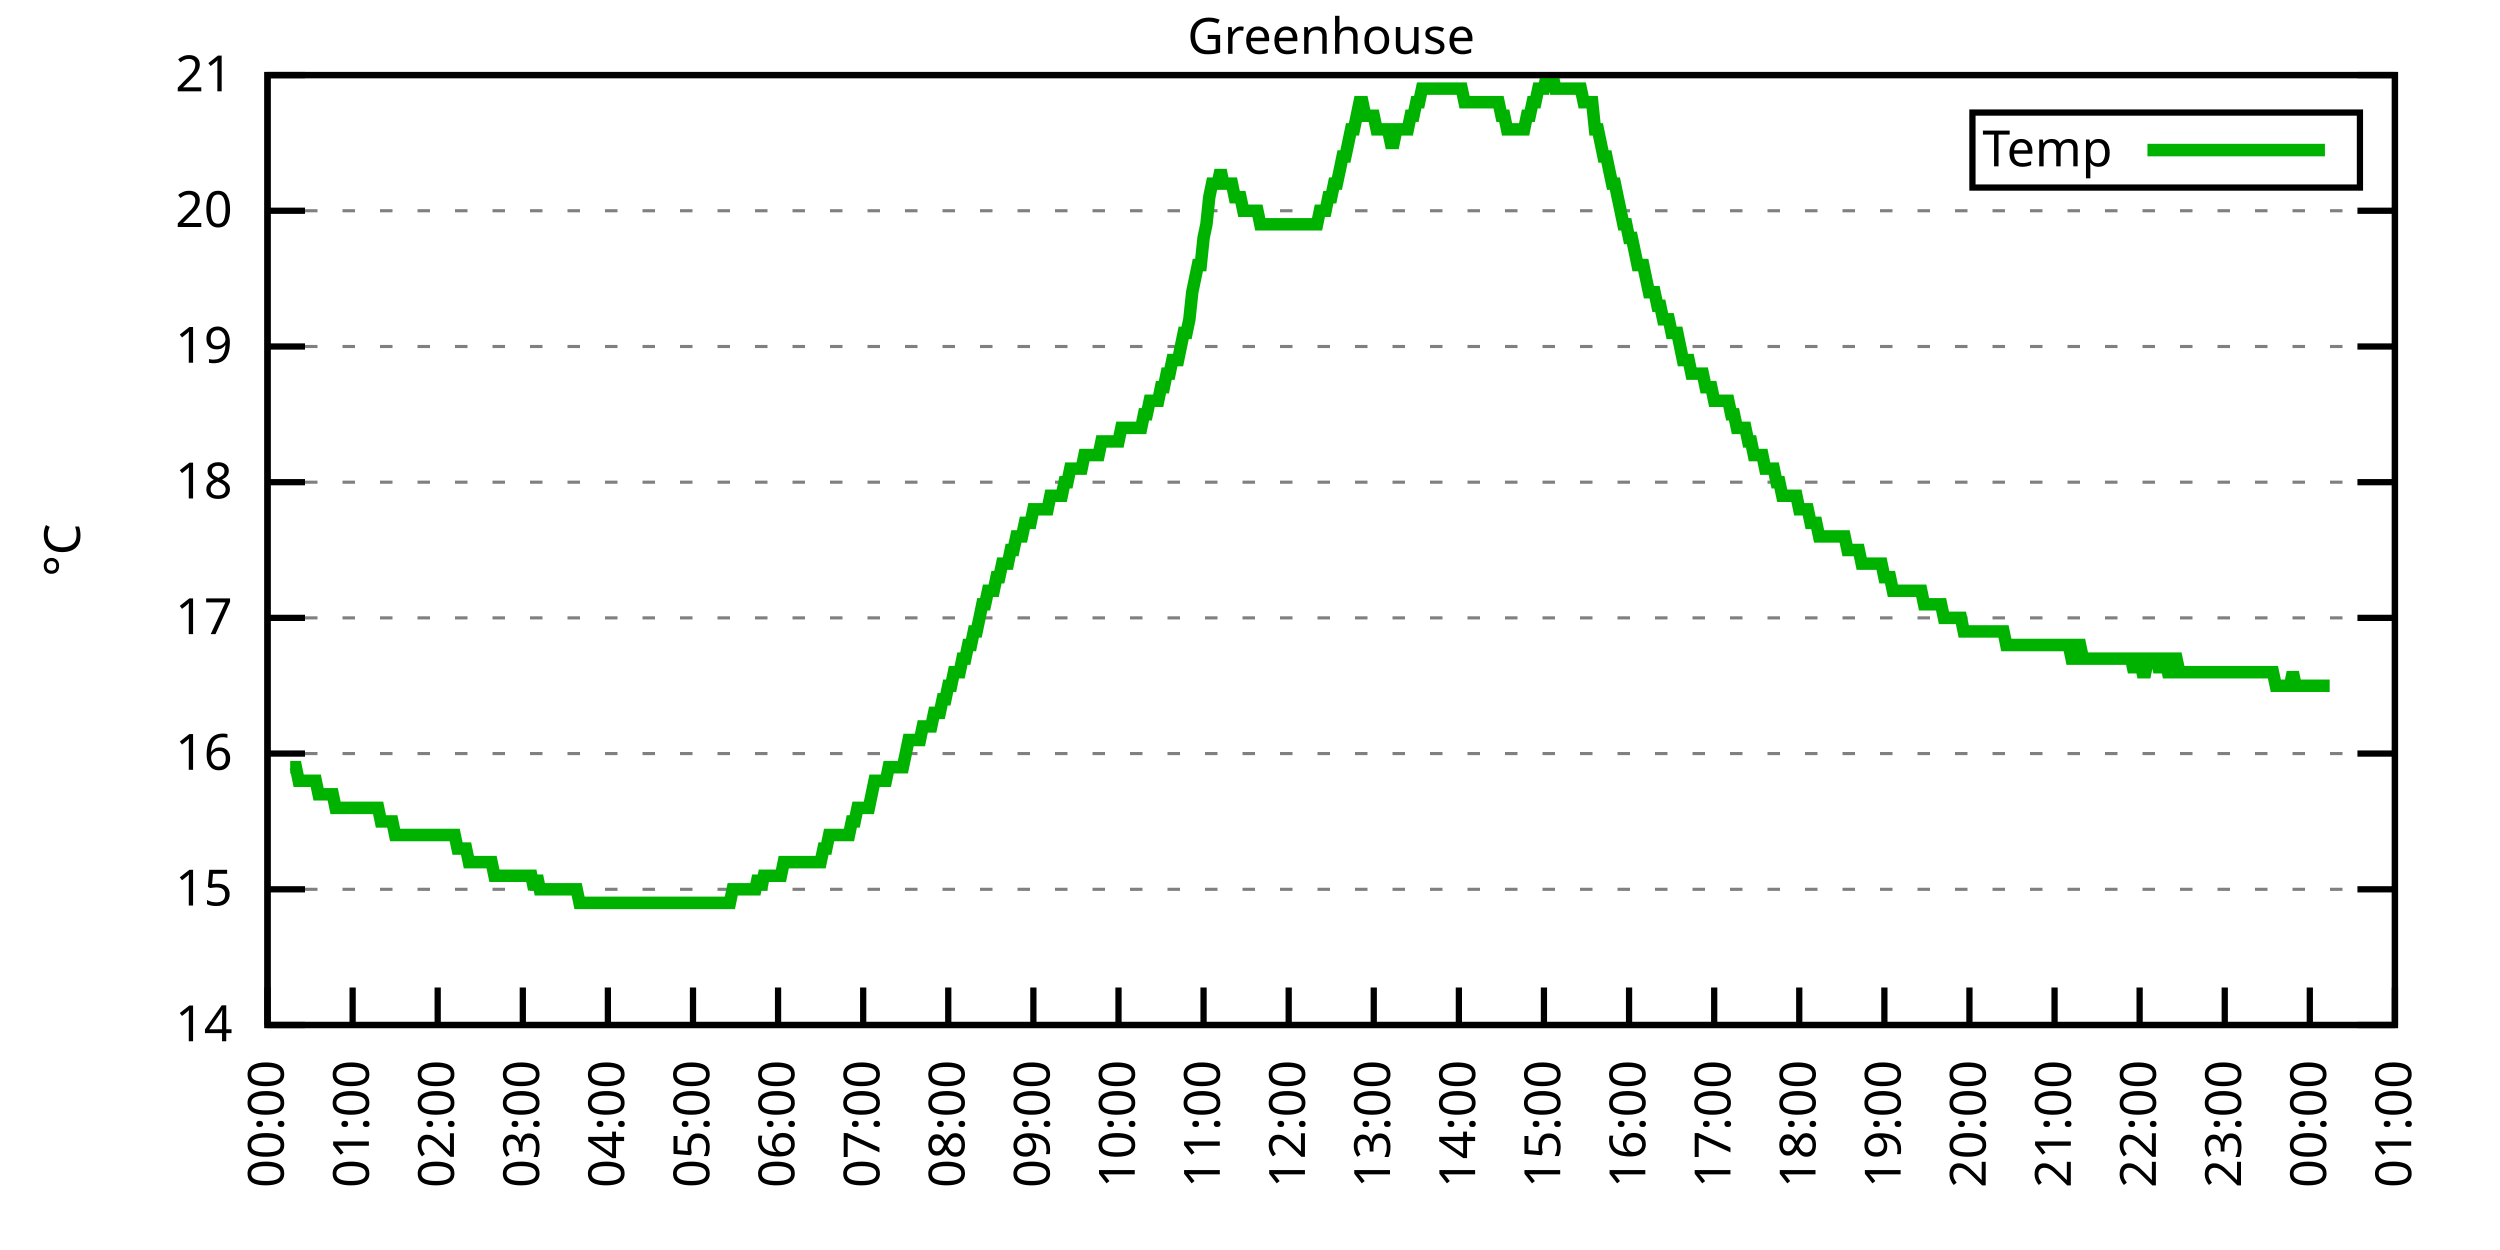
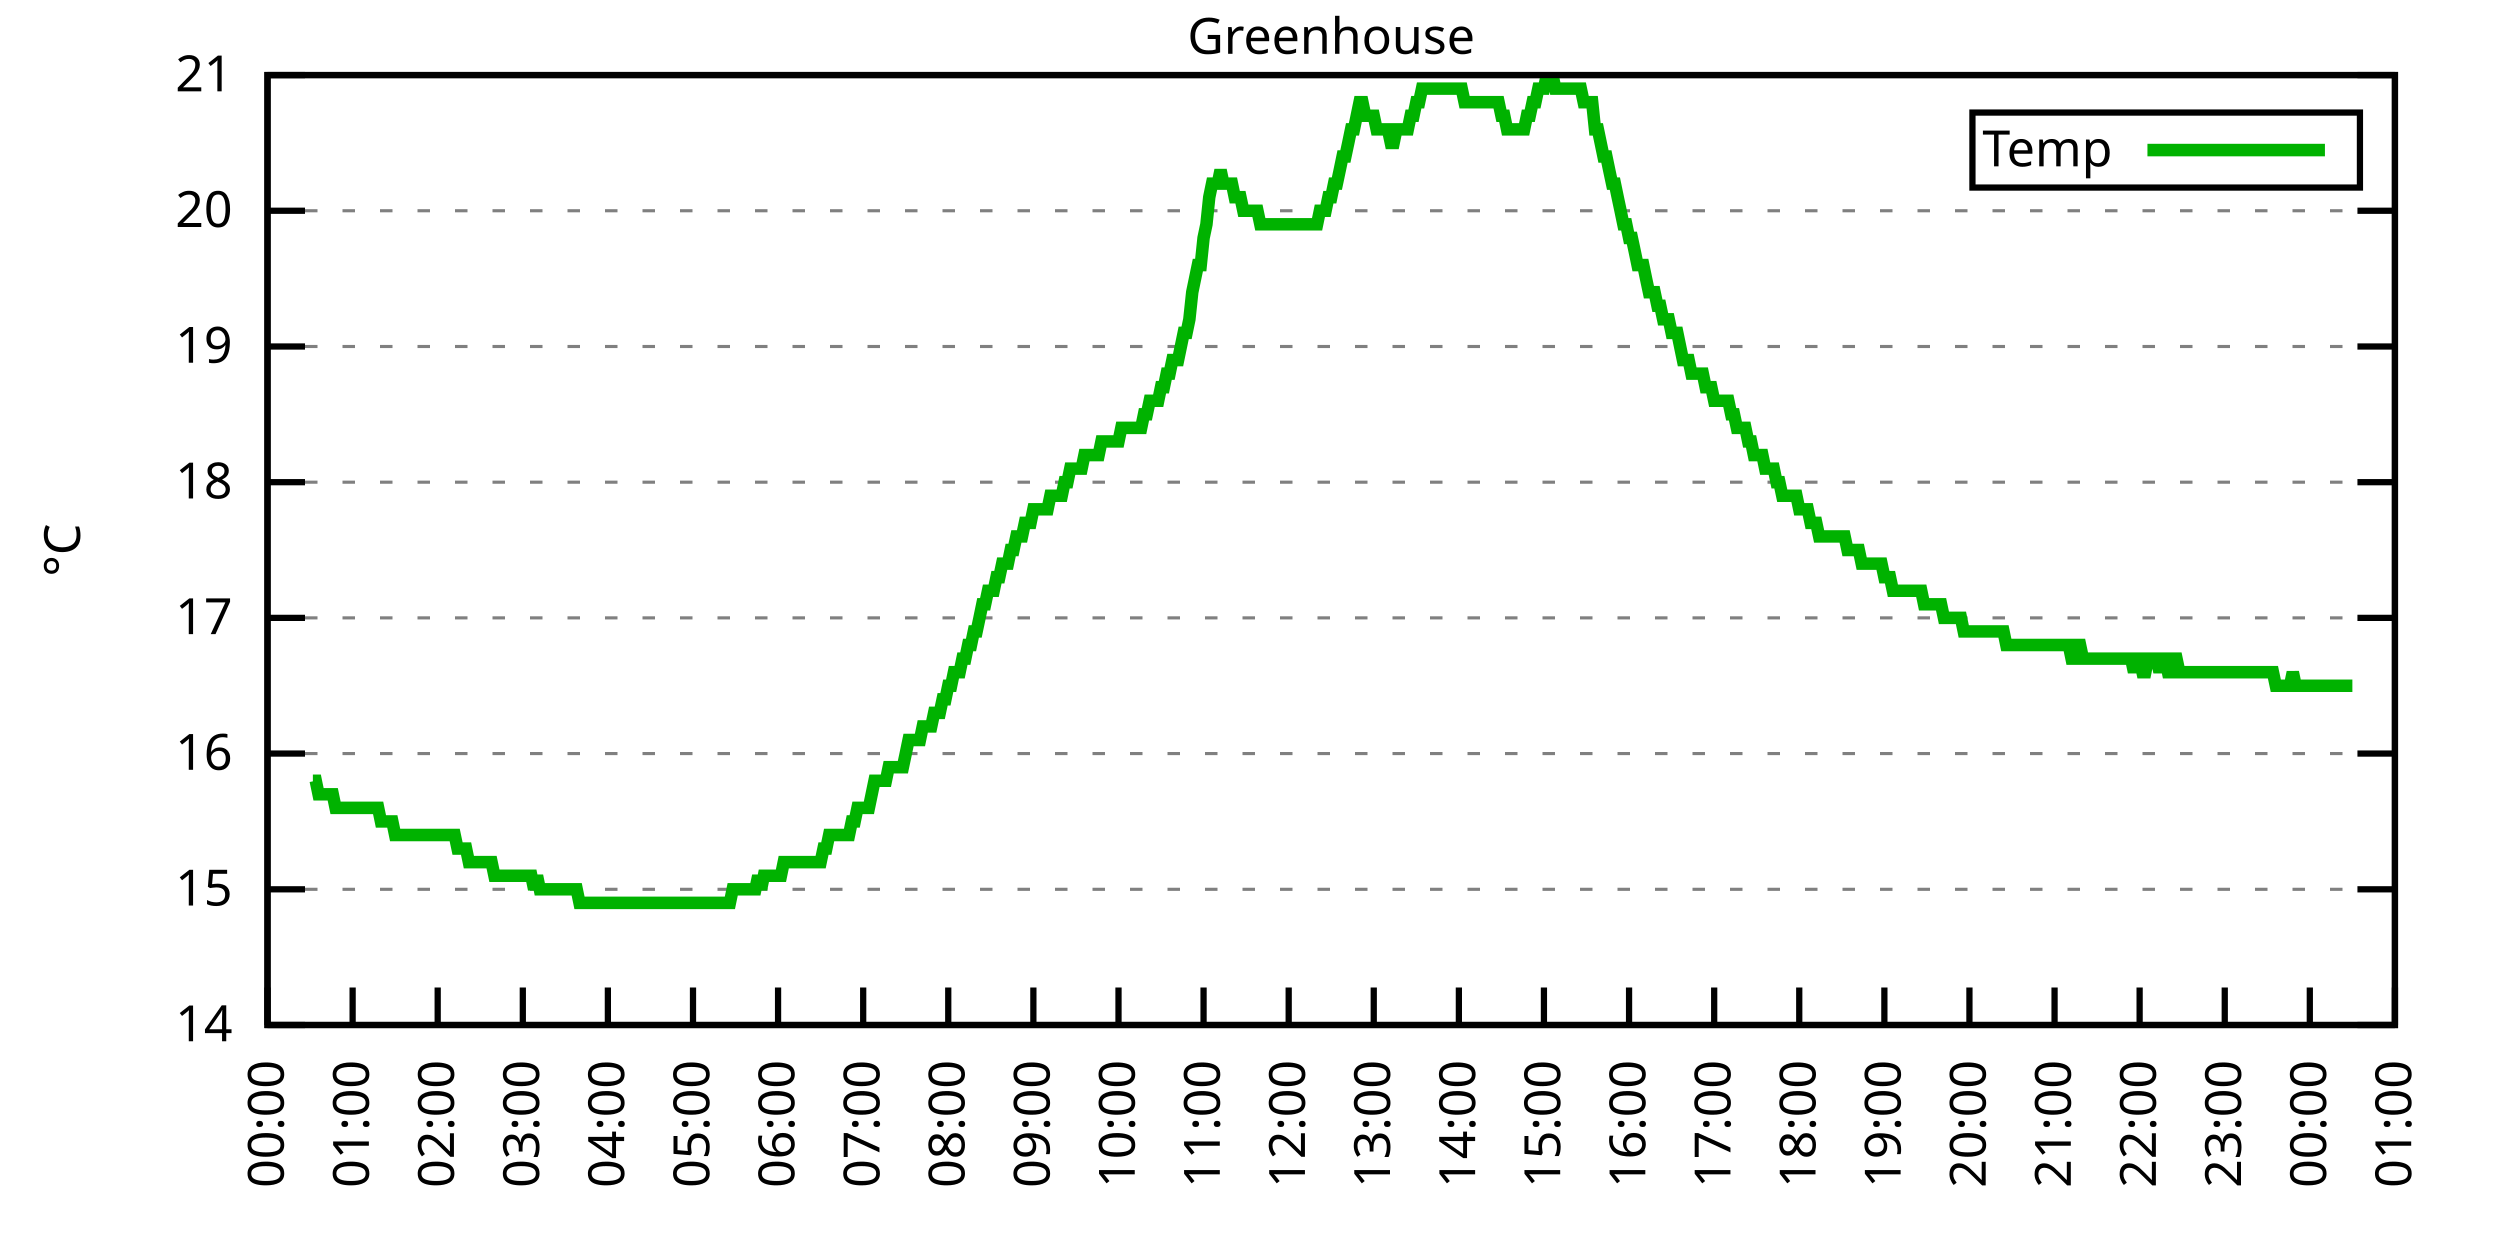
<svg xmlns="http://www.w3.org/2000/svg" xmlns:xlink="http://www.w3.org/1999/xlink" width="400" height="200" viewBox="0 0 400 200">
  <g id="gnuplot_canvas">
    <rect x="0" y="0" width="400" height="200" fill="none" />
    <defs>
      <circle id="gpDot" r="0.5" stroke-width="0.5" stroke="currentColor" />
      <path id="gpPt0" stroke-width="0.333" stroke="currentColor" d="M-1,0 h2 M0,-1 v2" />
      <path id="gpPt1" stroke-width="0.333" stroke="currentColor" d="M-1,-1 L1,1 M1,-1 L-1,1" />
      <path id="gpPt2" stroke-width="0.333" stroke="currentColor" d="M-1,0 L1,0 M0,-1 L0,1 M-1,-1 L1,1 M-1,1 L1,-1" />
      <rect id="gpPt3" stroke-width="0.333" stroke="currentColor" x="-1" y="-1" width="2" height="2" />
      <rect id="gpPt4" stroke-width="0.333" stroke="currentColor" fill="currentColor" x="-1" y="-1" width="2" height="2" />
      <circle id="gpPt5" stroke-width="0.333" stroke="currentColor" cx="0" cy="0" r="1" />
      <use xlink:href="#gpPt5" id="gpPt6" fill="currentColor" stroke="none" />
      <path id="gpPt7" stroke-width="0.333" stroke="currentColor" d="M0,-1.33 L-1.33,0.67 L1.33,0.67 z" />
      <use xlink:href="#gpPt7" id="gpPt8" fill="currentColor" stroke="none" />
      <use xlink:href="#gpPt7" id="gpPt9" stroke="currentColor" transform="rotate(180)" />
      <use xlink:href="#gpPt9" id="gpPt10" fill="currentColor" stroke="none" />
      <use xlink:href="#gpPt3" id="gpPt11" stroke="currentColor" transform="rotate(45)" />
      <use xlink:href="#gpPt11" id="gpPt12" fill="currentColor" stroke="none" />
      <path id="gpPt13" stroke-width="0.333" stroke="currentColor" d="M0,1.330 L1.265,0.411 L0.782,-1.067 L-0.782,-1.076 L-1.265,0.411 z" />
      <use xlink:href="#gpPt13" id="gpPt14" fill="currentColor" stroke="none" />
      <filter id="textbox" filterUnits="objectBoundingBox" x="0" y="0" height="1" width="1">
        <feFlood flood-color="white" flood-opacity="1" result="bgnd" />
        <feComposite in="SourceGraphic" in2="bgnd" operator="atop" />
      </filter>
      <filter id="greybox" filterUnits="objectBoundingBox" x="0" y="0" height="1" width="1">
        <feFlood flood-color="lightgrey" flood-opacity="1" result="grey" />
        <feComposite in="SourceGraphic" in2="grey" operator="atop" />
      </filter>
    </defs>
    <g fill="none" color="white" stroke="currentColor" stroke-width="1.00" stroke-linecap="butt" stroke-linejoin="miter">
</g>
    <g fill="none" color="black" stroke="currentColor" stroke-width="1.00" stroke-linecap="butt" stroke-linejoin="miter">
      <g stroke="none" shape-rendering="crispEdges">
        <polygon fill="rgb(255, 255, 255)" points="42.80,164.00 383.18,164.00 383.18,12.02 42.80,12.02 " />
      </g>
    </g>
    <g fill="none" color="black" stroke="currentColor" stroke-width="1.00" stroke-linecap="butt" stroke-linejoin="miter">
</g>
    <g fill="none" color="black" stroke="black" stroke-width="0.50" stroke-linecap="butt" stroke-linejoin="miter">
</g>
    <g fill="none" color="gray" stroke="currentColor" stroke-width="0.50" stroke-linecap="butt" stroke-linejoin="miter">
      <path stroke="gray" stroke-dasharray="2,4" class="gridline" d="M42.80,164.00 L383.19,164.00  " />
    </g>
    <g fill="none" color="gray" stroke="gray" stroke-width="1.00" stroke-linecap="butt" stroke-linejoin="miter">
</g>
    <g fill="none" color="black" stroke="currentColor" stroke-width="1.00" stroke-linecap="butt" stroke-linejoin="miter">
      <path stroke="black" d="M42.80,164.00 L48.80,164.00 M383.19,164.00 L377.19,164.00  " />
      <g transform="translate(37.20,166.60)" stroke="none" fill="black" font-family="Sans" font-size="8.00" text-anchor="end">
        <text>
          <tspan font-family="Sans"> 14</tspan>
        </text>
      </g>
    </g>
    <g fill="none" color="black" stroke="currentColor" stroke-width="1.00" stroke-linecap="butt" stroke-linejoin="miter">
</g>
    <g fill="none" color="black" stroke="black" stroke-width="0.50" stroke-linecap="butt" stroke-linejoin="miter">
</g>
    <g fill="none" color="gray" stroke="currentColor" stroke-width="0.50" stroke-linecap="butt" stroke-linejoin="miter">
      <path stroke="gray" stroke-dasharray="2,4" class="gridline" d="M42.80,142.29 L383.19,142.29  " />
    </g>
    <g fill="none" color="gray" stroke="gray" stroke-width="1.00" stroke-linecap="butt" stroke-linejoin="miter">
</g>
    <g fill="none" color="black" stroke="currentColor" stroke-width="1.00" stroke-linecap="butt" stroke-linejoin="miter">
      <path stroke="black" d="M42.80,142.29 L48.80,142.29 M383.19,142.29 L377.19,142.29  " />
      <g transform="translate(37.20,144.89)" stroke="none" fill="black" font-family="Sans" font-size="8.00" text-anchor="end">
        <text>
          <tspan font-family="Sans"> 15</tspan>
        </text>
      </g>
    </g>
    <g fill="none" color="black" stroke="currentColor" stroke-width="1.00" stroke-linecap="butt" stroke-linejoin="miter">
</g>
    <g fill="none" color="black" stroke="black" stroke-width="0.50" stroke-linecap="butt" stroke-linejoin="miter">
</g>
    <g fill="none" color="gray" stroke="currentColor" stroke-width="0.50" stroke-linecap="butt" stroke-linejoin="miter">
      <path stroke="gray" stroke-dasharray="2,4" class="gridline" d="M42.80,120.57 L383.19,120.57  " />
    </g>
    <g fill="none" color="gray" stroke="gray" stroke-width="1.00" stroke-linecap="butt" stroke-linejoin="miter">
</g>
    <g fill="none" color="black" stroke="currentColor" stroke-width="1.00" stroke-linecap="butt" stroke-linejoin="miter">
      <path stroke="black" d="M42.80,120.57 L48.80,120.57 M383.19,120.57 L377.19,120.57  " />
      <g transform="translate(37.20,123.17)" stroke="none" fill="black" font-family="Sans" font-size="8.00" text-anchor="end">
        <text>
          <tspan font-family="Sans"> 16</tspan>
        </text>
      </g>
    </g>
    <g fill="none" color="black" stroke="currentColor" stroke-width="1.00" stroke-linecap="butt" stroke-linejoin="miter">
</g>
    <g fill="none" color="black" stroke="black" stroke-width="0.50" stroke-linecap="butt" stroke-linejoin="miter">
</g>
    <g fill="none" color="gray" stroke="currentColor" stroke-width="0.50" stroke-linecap="butt" stroke-linejoin="miter">
      <path stroke="gray" stroke-dasharray="2,4" class="gridline" d="M42.80,98.86 L383.19,98.86  " />
    </g>
    <g fill="none" color="gray" stroke="gray" stroke-width="1.00" stroke-linecap="butt" stroke-linejoin="miter">
</g>
    <g fill="none" color="black" stroke="currentColor" stroke-width="1.00" stroke-linecap="butt" stroke-linejoin="miter">
      <path stroke="black" d="M42.80,98.86 L48.80,98.86 M383.19,98.86 L377.19,98.86  " />
      <g transform="translate(37.20,101.46)" stroke="none" fill="black" font-family="Sans" font-size="8.00" text-anchor="end">
        <text>
          <tspan font-family="Sans"> 17</tspan>
        </text>
      </g>
    </g>
    <g fill="none" color="black" stroke="currentColor" stroke-width="1.00" stroke-linecap="butt" stroke-linejoin="miter">
</g>
    <g fill="none" color="black" stroke="black" stroke-width="0.50" stroke-linecap="butt" stroke-linejoin="miter">
</g>
    <g fill="none" color="gray" stroke="currentColor" stroke-width="0.50" stroke-linecap="butt" stroke-linejoin="miter">
      <path stroke="gray" stroke-dasharray="2,4" class="gridline" d="M42.80,77.15 L383.19,77.15  " />
    </g>
    <g fill="none" color="gray" stroke="gray" stroke-width="1.00" stroke-linecap="butt" stroke-linejoin="miter">
</g>
    <g fill="none" color="black" stroke="currentColor" stroke-width="1.00" stroke-linecap="butt" stroke-linejoin="miter">
      <path stroke="black" d="M42.80,77.15 L48.80,77.15 M383.19,77.15 L377.19,77.15  " />
      <g transform="translate(37.20,79.75)" stroke="none" fill="black" font-family="Sans" font-size="8.00" text-anchor="end">
        <text>
          <tspan font-family="Sans"> 18</tspan>
        </text>
      </g>
    </g>
    <g fill="none" color="black" stroke="currentColor" stroke-width="1.00" stroke-linecap="butt" stroke-linejoin="miter">
</g>
    <g fill="none" color="black" stroke="black" stroke-width="0.50" stroke-linecap="butt" stroke-linejoin="miter">
</g>
    <g fill="none" color="gray" stroke="currentColor" stroke-width="0.50" stroke-linecap="butt" stroke-linejoin="miter">
      <path stroke="gray" stroke-dasharray="2,4" class="gridline" d="M42.80,55.44 L383.19,55.44  " />
    </g>
    <g fill="none" color="gray" stroke="gray" stroke-width="1.00" stroke-linecap="butt" stroke-linejoin="miter">
</g>
    <g fill="none" color="black" stroke="currentColor" stroke-width="1.00" stroke-linecap="butt" stroke-linejoin="miter">
      <path stroke="black" d="M42.80,55.44 L48.80,55.44 M383.19,55.44 L377.19,55.44  " />
      <g transform="translate(37.20,58.04)" stroke="none" fill="black" font-family="Sans" font-size="8.00" text-anchor="end">
        <text>
          <tspan font-family="Sans"> 19</tspan>
        </text>
      </g>
    </g>
    <g fill="none" color="black" stroke="currentColor" stroke-width="1.00" stroke-linecap="butt" stroke-linejoin="miter">
</g>
    <g fill="none" color="black" stroke="black" stroke-width="0.50" stroke-linecap="butt" stroke-linejoin="miter">
</g>
    <g fill="none" color="gray" stroke="currentColor" stroke-width="0.50" stroke-linecap="butt" stroke-linejoin="miter">
      <path stroke="gray" stroke-dasharray="2,4" class="gridline" d="M42.80,33.72 L383.19,33.72  " />
    </g>
    <g fill="none" color="gray" stroke="gray" stroke-width="1.00" stroke-linecap="butt" stroke-linejoin="miter">
</g>
    <g fill="none" color="black" stroke="currentColor" stroke-width="1.00" stroke-linecap="butt" stroke-linejoin="miter">
      <path stroke="black" d="M42.80,33.72 L48.80,33.72 M383.19,33.72 L377.19,33.72  " />
      <g transform="translate(37.20,36.32)" stroke="none" fill="black" font-family="Sans" font-size="8.00" text-anchor="end">
        <text>
          <tspan font-family="Sans"> 20</tspan>
        </text>
      </g>
    </g>
    <g fill="none" color="black" stroke="currentColor" stroke-width="1.00" stroke-linecap="butt" stroke-linejoin="miter">
</g>
    <g fill="none" color="black" stroke="black" stroke-width="0.50" stroke-linecap="butt" stroke-linejoin="miter">
</g>
    <g fill="none" color="gray" stroke="currentColor" stroke-width="0.50" stroke-linecap="butt" stroke-linejoin="miter">
      <path stroke="gray" stroke-dasharray="2,4" class="gridline" d="M42.80,12.01 L383.19,12.01  " />
    </g>
    <g fill="none" color="gray" stroke="gray" stroke-width="1.00" stroke-linecap="butt" stroke-linejoin="miter">
</g>
    <g fill="none" color="black" stroke="currentColor" stroke-width="1.00" stroke-linecap="butt" stroke-linejoin="miter">
      <path stroke="black" d="M42.80,12.01 L48.80,12.01 M383.19,12.01 L377.19,12.01  " />
      <g transform="translate(37.20,14.61)" stroke="none" fill="black" font-family="Sans" font-size="8.00" text-anchor="end">
        <text>
          <tspan font-family="Sans"> 21</tspan>
        </text>
      </g>
    </g>
    <g fill="none" color="black" stroke="currentColor" stroke-width="1.00" stroke-linecap="butt" stroke-linejoin="miter">
      <path stroke="black" d="M42.80,164.00 L42.80,158.00  " />
      <g transform="translate(45.40,169.60) rotate(270.00)" stroke="none" fill="black" font-family="Sans" font-size="8.00" text-anchor="end">
        <text>
          <tspan font-family="Sans">00:00</tspan>
        </text>
      </g>
    </g>
    <g fill="none" color="black" stroke="currentColor" stroke-width="1.00" stroke-linecap="butt" stroke-linejoin="miter">
      <path stroke="black" d="M56.42,164.00 L56.42,158.00  " />
      <g transform="translate(59.02,169.60) rotate(270.00)" stroke="none" fill="black" font-family="Sans" font-size="8.00" text-anchor="end">
        <text>
          <tspan font-family="Sans">01:00</tspan>
        </text>
      </g>
    </g>
    <g fill="none" color="black" stroke="currentColor" stroke-width="1.00" stroke-linecap="butt" stroke-linejoin="miter">
      <path stroke="black" d="M70.03,164.00 L70.03,158.00  " />
      <g transform="translate(72.63,169.60) rotate(270.00)" stroke="none" fill="black" font-family="Sans" font-size="8.00" text-anchor="end">
        <text>
          <tspan font-family="Sans">02:00</tspan>
        </text>
      </g>
    </g>
    <g fill="none" color="black" stroke="currentColor" stroke-width="1.00" stroke-linecap="butt" stroke-linejoin="miter">
      <path stroke="black" d="M83.65,164.00 L83.65,158.00  " />
      <g transform="translate(86.25,169.60) rotate(270.00)" stroke="none" fill="black" font-family="Sans" font-size="8.00" text-anchor="end">
        <text>
          <tspan font-family="Sans">03:00</tspan>
        </text>
      </g>
    </g>
    <g fill="none" color="black" stroke="currentColor" stroke-width="1.00" stroke-linecap="butt" stroke-linejoin="miter">
      <path stroke="black" d="M97.26,164.00 L97.26,158.00  " />
      <g transform="translate(99.86,169.60) rotate(270.00)" stroke="none" fill="black" font-family="Sans" font-size="8.00" text-anchor="end">
        <text>
          <tspan font-family="Sans">04:00</tspan>
        </text>
      </g>
    </g>
    <g fill="none" color="black" stroke="currentColor" stroke-width="1.00" stroke-linecap="butt" stroke-linejoin="miter">
      <path stroke="black" d="M110.88,164.00 L110.88,158.00  " />
      <g transform="translate(113.48,169.60) rotate(270.00)" stroke="none" fill="black" font-family="Sans" font-size="8.00" text-anchor="end">
        <text>
          <tspan font-family="Sans">05:00</tspan>
        </text>
      </g>
    </g>
    <g fill="none" color="black" stroke="currentColor" stroke-width="1.00" stroke-linecap="butt" stroke-linejoin="miter">
      <path stroke="black" d="M124.49,164.00 L124.49,158.00  " />
      <g transform="translate(127.09,169.60) rotate(270.00)" stroke="none" fill="black" font-family="Sans" font-size="8.00" text-anchor="end">
        <text>
          <tspan font-family="Sans">06:00</tspan>
        </text>
      </g>
    </g>
    <g fill="none" color="black" stroke="currentColor" stroke-width="1.00" stroke-linecap="butt" stroke-linejoin="miter">
      <path stroke="black" d="M138.11,164.00 L138.11,158.00  " />
      <g transform="translate(140.71,169.60) rotate(270.00)" stroke="none" fill="black" font-family="Sans" font-size="8.00" text-anchor="end">
        <text>
          <tspan font-family="Sans">07:00</tspan>
        </text>
      </g>
    </g>
    <g fill="none" color="black" stroke="currentColor" stroke-width="1.00" stroke-linecap="butt" stroke-linejoin="miter">
      <path stroke="black" d="M151.72,164.00 L151.72,158.00  " />
      <g transform="translate(154.32,169.60) rotate(270.00)" stroke="none" fill="black" font-family="Sans" font-size="8.00" text-anchor="end">
        <text>
          <tspan font-family="Sans">08:00</tspan>
        </text>
      </g>
    </g>
    <g fill="none" color="black" stroke="currentColor" stroke-width="1.00" stroke-linecap="butt" stroke-linejoin="miter">
      <path stroke="black" d="M165.34,164.00 L165.34,158.00  " />
      <g transform="translate(167.94,169.60) rotate(270.00)" stroke="none" fill="black" font-family="Sans" font-size="8.00" text-anchor="end">
        <text>
          <tspan font-family="Sans">09:00</tspan>
        </text>
      </g>
    </g>
    <g fill="none" color="black" stroke="currentColor" stroke-width="1.00" stroke-linecap="butt" stroke-linejoin="miter">
      <path stroke="black" d="M178.96,164.00 L178.96,158.00  " />
      <g transform="translate(181.56,169.60) rotate(270.00)" stroke="none" fill="black" font-family="Sans" font-size="8.00" text-anchor="end">
        <text>
          <tspan font-family="Sans">10:00</tspan>
        </text>
      </g>
    </g>
    <g fill="none" color="black" stroke="currentColor" stroke-width="1.00" stroke-linecap="butt" stroke-linejoin="miter">
      <path stroke="black" d="M192.57,164.00 L192.57,158.00  " />
      <g transform="translate(195.17,169.60) rotate(270.00)" stroke="none" fill="black" font-family="Sans" font-size="8.00" text-anchor="end">
        <text>
          <tspan font-family="Sans">11:00</tspan>
        </text>
      </g>
    </g>
    <g fill="none" color="black" stroke="currentColor" stroke-width="1.00" stroke-linecap="butt" stroke-linejoin="miter">
      <path stroke="black" d="M206.19,164.00 L206.19,158.00  " />
      <g transform="translate(208.79,169.60) rotate(270.00)" stroke="none" fill="black" font-family="Sans" font-size="8.00" text-anchor="end">
        <text>
          <tspan font-family="Sans">12:00</tspan>
        </text>
      </g>
    </g>
    <g fill="none" color="black" stroke="currentColor" stroke-width="1.00" stroke-linecap="butt" stroke-linejoin="miter">
      <path stroke="black" d="M219.80,164.00 L219.80,158.00  " />
      <g transform="translate(222.40,169.60) rotate(270.00)" stroke="none" fill="black" font-family="Sans" font-size="8.00" text-anchor="end">
        <text>
          <tspan font-family="Sans">13:00</tspan>
        </text>
      </g>
    </g>
    <g fill="none" color="black" stroke="currentColor" stroke-width="1.00" stroke-linecap="butt" stroke-linejoin="miter">
      <path stroke="black" d="M233.42,164.00 L233.42,158.00  " />
      <g transform="translate(236.02,169.60) rotate(270.00)" stroke="none" fill="black" font-family="Sans" font-size="8.00" text-anchor="end">
        <text>
          <tspan font-family="Sans">14:00</tspan>
        </text>
      </g>
    </g>
    <g fill="none" color="black" stroke="currentColor" stroke-width="1.00" stroke-linecap="butt" stroke-linejoin="miter">
      <path stroke="black" d="M247.03,164.00 L247.03,158.00  " />
      <g transform="translate(249.63,169.60) rotate(270.00)" stroke="none" fill="black" font-family="Sans" font-size="8.00" text-anchor="end">
        <text>
          <tspan font-family="Sans">15:00</tspan>
        </text>
      </g>
    </g>
    <g fill="none" color="black" stroke="currentColor" stroke-width="1.00" stroke-linecap="butt" stroke-linejoin="miter">
      <path stroke="black" d="M260.65,164.00 L260.65,158.00  " />
      <g transform="translate(263.25,169.60) rotate(270.00)" stroke="none" fill="black" font-family="Sans" font-size="8.00" text-anchor="end">
        <text>
          <tspan font-family="Sans">16:00</tspan>
        </text>
      </g>
    </g>
    <g fill="none" color="black" stroke="currentColor" stroke-width="1.00" stroke-linecap="butt" stroke-linejoin="miter">
      <path stroke="black" d="M274.27,164.00 L274.27,158.00  " />
      <g transform="translate(276.87,169.60) rotate(270.00)" stroke="none" fill="black" font-family="Sans" font-size="8.00" text-anchor="end">
        <text>
          <tspan font-family="Sans">17:00</tspan>
        </text>
      </g>
    </g>
    <g fill="none" color="black" stroke="currentColor" stroke-width="1.00" stroke-linecap="butt" stroke-linejoin="miter">
      <path stroke="black" d="M287.88,164.00 L287.88,158.00  " />
      <g transform="translate(290.48,169.60) rotate(270.00)" stroke="none" fill="black" font-family="Sans" font-size="8.00" text-anchor="end">
        <text>
          <tspan font-family="Sans">18:00</tspan>
        </text>
      </g>
    </g>
    <g fill="none" color="black" stroke="currentColor" stroke-width="1.00" stroke-linecap="butt" stroke-linejoin="miter">
      <path stroke="black" d="M301.50,164.00 L301.50,158.00  " />
      <g transform="translate(304.10,169.60) rotate(270.00)" stroke="none" fill="black" font-family="Sans" font-size="8.00" text-anchor="end">
        <text>
          <tspan font-family="Sans">19:00</tspan>
        </text>
      </g>
    </g>
    <g fill="none" color="black" stroke="currentColor" stroke-width="1.00" stroke-linecap="butt" stroke-linejoin="miter">
      <path stroke="black" d="M315.11,164.00 L315.11,158.00  " />
      <g transform="translate(317.71,169.60) rotate(270.00)" stroke="none" fill="black" font-family="Sans" font-size="8.00" text-anchor="end">
        <text>
          <tspan font-family="Sans">20:00</tspan>
        </text>
      </g>
    </g>
    <g fill="none" color="black" stroke="currentColor" stroke-width="1.00" stroke-linecap="butt" stroke-linejoin="miter">
      <path stroke="black" d="M328.73,164.00 L328.73,158.00  " />
      <g transform="translate(331.33,169.60) rotate(270.00)" stroke="none" fill="black" font-family="Sans" font-size="8.00" text-anchor="end">
        <text>
          <tspan font-family="Sans">21:00</tspan>
        </text>
      </g>
    </g>
    <g fill="none" color="black" stroke="currentColor" stroke-width="1.00" stroke-linecap="butt" stroke-linejoin="miter">
      <path stroke="black" d="M342.34,164.00 L342.34,158.00  " />
      <g transform="translate(344.94,169.60) rotate(270.00)" stroke="none" fill="black" font-family="Sans" font-size="8.00" text-anchor="end">
        <text>
          <tspan font-family="Sans">22:00</tspan>
        </text>
      </g>
    </g>
    <g fill="none" color="black" stroke="currentColor" stroke-width="1.00" stroke-linecap="butt" stroke-linejoin="miter">
      <path stroke="black" d="M355.96,164.00 L355.96,158.00  " />
      <g transform="translate(358.56,169.60) rotate(270.00)" stroke="none" fill="black" font-family="Sans" font-size="8.00" text-anchor="end">
        <text>
          <tspan font-family="Sans">23:00</tspan>
        </text>
      </g>
    </g>
    <g fill="none" color="black" stroke="currentColor" stroke-width="1.00" stroke-linecap="butt" stroke-linejoin="miter">
      <path stroke="black" d="M369.57,164.00 L369.57,158.00  " />
      <g transform="translate(372.17,169.60) rotate(270.00)" stroke="none" fill="black" font-family="Sans" font-size="8.00" text-anchor="end">
        <text>
          <tspan font-family="Sans">00:00</tspan>
        </text>
      </g>
    </g>
    <g fill="none" color="black" stroke="currentColor" stroke-width="1.00" stroke-linecap="butt" stroke-linejoin="miter">
      <path stroke="black" d="M383.19,164.00 L383.19,158.00  " />
      <g transform="translate(385.79,169.60) rotate(270.00)" stroke="none" fill="black" font-family="Sans" font-size="8.00" text-anchor="end">
        <text>
          <tspan font-family="Sans">01:00</tspan>
        </text>
      </g>
    </g>
    <g fill="none" color="black" stroke="currentColor" stroke-width="1.00" stroke-linecap="butt" stroke-linejoin="miter">
</g>
    <g fill="none" color="black" stroke="currentColor" stroke-width="1.00" stroke-linecap="butt" stroke-linejoin="miter">
      <path stroke="black" d="M42.80,12.01 L42.80,164.00 L383.19,164.00 L383.19,12.01 L42.80,12.01 Z  " />
    </g>
    <g fill="none" color="black" stroke="currentColor" stroke-width="1.00" stroke-linecap="butt" stroke-linejoin="miter">
</g>
    <g fill="none" color="black" stroke="currentColor" stroke-width="1.00" stroke-linecap="butt" stroke-linejoin="miter">
      <path stroke="black" d="M315.59,30.01 L315.59,18.01 L377.59,18.01 L377.59,30.01 L315.59,30.01 Z  " />
    </g>
    <g id="Greenhouse_plot_1">
      <g fill="none" color="white" stroke="black" stroke-width="2.00" stroke-linecap="butt" stroke-linejoin="miter">
</g>
      <g fill="none" color="black" stroke="currentColor" stroke-width="2.00" stroke-linecap="butt" stroke-linejoin="miter">
        <g transform="translate(337.99,26.61)" stroke="none" fill="black" font-family="Sans" font-size="8.00" text-anchor="end">
          <text>
            <tspan font-family="Sans">Temp</tspan>
          </text>
        </g>
      </g>
      <g fill="none" color="black" stroke="currentColor" stroke-width="2.00" stroke-linecap="butt" stroke-linejoin="miter">
-         <path stroke="rgb(  0, 178,   0)" d="M343.59,24.01 L371.99,24.01 M46.43,122.75 L46.88,122.75 L47.34,122.75 L47.79,124.92 L48.25,124.92 L48.70,124.92   L49.15,124.92 L49.61,124.92 L50.06,124.92 L50.52,124.92 L50.97,127.09 L51.42,127.09 L51.88,127.09 L52.33,127.09   L52.78,127.09 L53.24,127.09 L53.69,129.26 L54.15,129.26 L54.60,129.26 L55.05,129.26 L55.51,129.26 L55.96,129.26   L56.42,129.26 L56.87,129.26 L57.32,129.26 L57.78,129.26 L58.23,129.26 L58.68,129.26 L59.14,129.26 L59.59,129.26   L60.05,129.26 L60.50,129.26 L60.95,131.43 L61.41,131.43 L61.86,131.43 L62.32,131.43 L62.77,131.43 L63.22,133.60   L63.68,133.60 L64.13,133.60 L64.58,133.60 L65.04,133.60 L65.49,133.60 L65.95,133.60 L66.40,133.60 L66.85,133.60   L67.31,133.60 L67.76,133.60 L68.22,133.60 L68.67,133.60 L69.12,133.60 L69.58,133.60 L70.03,133.60 L70.49,133.60   L70.94,133.60 L71.39,133.60 L71.85,133.60 L72.30,133.60 L72.75,133.60 L73.21,135.77 L73.66,135.77 L74.12,135.77   L74.57,135.77 L75.02,137.94 L75.48,137.94 L75.93,137.94 L76.39,137.94 L76.84,137.94 L77.29,137.94 L77.75,137.94   L78.20,137.94 L78.65,137.94 L79.11,140.12 L79.56,140.12 L80.02,140.12 L80.47,140.12 L80.92,140.12 L81.38,140.12   L81.83,140.12 L82.29,140.12 L82.74,140.12 L83.19,140.12 L83.65,140.12 L84.10,140.12 L84.55,140.12 L85.01,140.12   L85.46,142.29 L85.92,140.12 L86.37,142.29 L86.82,142.29 L87.28,142.29 L87.73,142.29 L88.19,142.29 L88.64,142.29   L89.09,142.29 L89.55,142.29 L90.00,142.29 L90.45,142.29 L90.91,142.29 L91.36,142.29 L91.82,142.29 L92.27,142.29   L92.72,144.46 L93.18,144.46 L93.63,144.46 L94.09,144.46 L94.54,144.46 L94.99,144.46 L95.45,144.46 L95.90,144.46   L96.35,144.46 L96.81,144.46 L97.26,144.46 L97.72,144.46 L98.17,144.46 L98.62,144.46 L99.08,144.46 L99.53,144.46   L99.99,144.46 L100.44,144.46 L100.89,144.46 L101.35,144.46 L101.80,144.46 L102.25,144.46 L102.71,144.46 L103.16,144.46   L103.62,144.46 L104.07,144.46 L104.52,144.46 L104.98,144.46 L105.43,144.46 L105.89,144.46 L106.34,144.46 L106.79,144.46   L107.25,144.46 L107.70,144.46 L108.15,144.46 L108.61,144.46 L109.06,144.46 L109.52,144.46 L109.97,144.46 L110.42,144.46   L110.88,144.46 L111.33,144.46 L111.79,144.46 L112.24,144.46 L112.69,144.46 L113.15,144.46 L113.60,144.46 L114.05,144.46   L114.51,144.46 L114.96,144.46 L115.42,144.46 L115.87,144.46 L116.32,144.46 L116.78,144.46 L117.23,142.29 L117.69,142.29   L118.14,142.29 L118.59,142.29 L119.05,142.29 L119.50,142.29 L119.96,142.29 L120.41,142.29 L120.86,142.29 L121.32,140.12   L121.77,142.29 L122.22,140.12 L122.68,140.12 L123.13,140.12 L123.59,140.12 L124.04,140.12 L124.49,140.12 L124.95,140.12   L125.40,137.94 L125.86,137.94 L126.31,137.94 L126.76,137.94 L127.22,137.94 L127.67,137.94 L128.12,137.94 L128.58,137.94   L129.03,137.94 L129.49,137.94 L129.94,137.94 L130.39,137.94 L130.85,137.94 L131.30,137.94 L131.76,135.77 L132.21,135.77   L132.66,133.60 L133.12,133.60 L133.57,133.60 L134.02,133.60 L134.48,133.60 L134.93,133.60 L135.39,133.60 L135.84,133.60   L136.29,131.43 L136.75,131.43 L137.20,129.26 L137.66,129.26 L138.11,129.26 L138.56,129.26 L139.02,129.26 L139.47,127.09   L139.92,124.92 L140.38,124.92 L140.83,124.92 L141.29,124.92 L141.74,124.92 L142.19,122.75 L142.65,122.75 L143.10,122.75   L143.56,122.75 L144.01,122.75 L144.46,122.75 L144.92,120.57 L145.37,118.40 L145.82,118.40 L146.28,118.40 L146.73,118.40   L147.19,118.40 L147.64,116.23 L148.09,116.23 L148.55,116.23 L149.00,116.23 L149.46,114.06 L149.91,114.06 L150.36,114.06   L150.82,111.89 L151.27,111.89 L151.72,109.72 L152.18,109.72 L152.63,107.55 L153.09,107.55 L153.54,107.55 L153.99,105.38   L154.45,105.38 L154.90,103.20 L155.36,103.20 L155.81,101.03 L156.26,101.03 L156.72,98.86 L157.17,96.69 L157.62,96.69   L158.08,94.52 L158.53,94.52 L158.99,94.52 L159.44,92.35 L159.89,92.35 L160.35,90.18 L160.80,90.18 L161.26,90.18   L161.71,88.00 L162.16,88.00 L162.62,85.83 L163.07,85.83 L163.52,85.83 L163.98,83.66 L164.43,83.66 L164.89,83.66   L165.34,81.49 L165.79,81.49 L166.25,81.49 L166.70,81.49 L167.16,81.49 L167.61,81.49 L168.06,79.32 L168.52,79.32   L168.97,79.32 L169.43,79.32 L169.88,79.32 L170.33,77.15 L170.79,77.15 L171.24,74.98 L171.69,74.98 L172.15,74.98   L172.60,74.98 L173.06,74.98 L173.51,72.81 L173.96,72.81 L174.42,72.81 L174.87,72.81 L175.33,72.81 L175.78,72.81   L176.23,70.63 L176.69,70.63 L177.14,70.63 L177.59,70.63 L178.05,70.63 L178.50,70.63 L178.96,70.63 L179.41,68.46   L179.86,68.46 L180.32,68.46 L180.77,68.46 L181.23,68.46 L181.68,68.46 L182.13,68.46 L182.59,68.46 L183.04,66.29   L183.49,66.29 L183.95,64.12 L184.40,64.12 L184.86,64.12 L185.31,64.12 L185.76,61.95 L186.22,61.95 L186.67,59.78   L187.13,59.78 L187.58,57.61 L188.03,57.61 L188.49,57.61 L188.94,55.44 L189.39,53.26 L189.85,53.26 L190.30,51.09   L190.76,46.75 L191.21,44.58 L191.66,42.41 L192.12,42.41 L192.57,38.07 L193.03,35.89 L193.48,31.55 L193.93,29.38   L194.39,29.38 L194.84,29.38 L195.29,27.21 L195.75,29.38 L196.20,29.38 L196.66,29.38 L197.11,29.38 L197.56,31.55   L198.02,31.55 L198.47,31.55 L198.93,33.72 L199.38,33.72 L199.83,33.72 L200.29,33.72 L200.74,33.72 L201.19,33.72   L201.65,35.89 L202.10,35.89 L202.56,35.89 L203.01,35.89 L203.46,35.89 L203.92,35.89 L204.37,35.89 L204.83,35.89   L205.28,35.89 L205.73,35.89 L206.19,35.89 L206.64,35.89 L207.09,35.89 L207.55,35.89 L208.00,35.89 L208.46,35.89   L208.91,35.89 L209.36,35.89 L209.82,35.89 L210.27,35.89 L210.73,35.89 L211.18,33.72 L211.63,33.72 L212.09,33.72   L212.54,31.55 L213.00,31.55 L213.45,29.38 L213.90,29.38 L214.36,27.21 L214.81,25.04 L215.26,25.04 L215.72,22.87   L216.17,20.70 L216.63,20.70 L217.08,18.52 L217.53,16.35 L217.99,16.35 L218.44,18.52 L218.90,18.52 L219.35,18.52   L219.80,18.52 L220.26,20.70 L220.71,20.70 L221.16,20.70 L221.62,20.70 L222.07,20.70 L222.53,22.87 L222.98,22.87   L223.43,20.70 L223.89,20.70 L224.34,20.70 L224.80,20.70 L225.25,20.70 L225.70,18.52 L226.16,18.52 L226.61,16.35   L227.06,16.35 L227.52,14.18 L227.97,14.18 L228.43,14.18 L228.88,14.18 L229.33,14.18 L229.79,14.18 L230.24,14.18   L230.70,14.18 L231.15,14.18 L231.60,14.18 L232.06,14.18 L232.51,14.18 L232.96,14.18 L233.42,14.18 L233.87,14.18   L234.33,16.35 L234.78,16.35 L235.23,16.35 L235.69,16.35 L236.14,16.35 L236.60,16.35 L237.05,16.35 L237.50,16.35   L237.96,16.35 L238.41,16.35 L238.86,16.35 L239.32,16.35 L239.77,16.35 L240.23,18.52 L240.68,18.52 L241.13,20.70   L241.59,20.70 L242.04,20.70 L242.50,20.70 L242.95,20.70 L243.40,20.70 L243.86,20.70 L244.31,18.52 L244.76,18.52   L245.22,16.35 L245.67,16.35 L246.13,14.18 L246.58,14.18 L247.03,14.18 L247.49,12.01 L247.94,14.18 L248.40,12.01   L248.85,14.18 L249.30,14.18 L249.76,14.18 L250.21,14.18 L250.66,14.18 L251.12,14.18 L251.57,14.18 L252.03,14.18   L252.48,14.18 L252.93,14.18 L253.39,16.35 L253.84,16.35 L254.30,16.35 L254.75,16.35 L255.20,20.70 L255.66,20.70   L256.11,22.87 L256.56,25.04 L257.02,25.04 L257.47,27.21 L257.93,29.38 L258.38,29.38 L258.83,31.55 L259.29,33.72   L259.74,35.89 L260.20,35.89 L260.65,38.07 L261.10,38.07 L261.56,40.24 L262.01,42.41 L262.47,42.41 L262.92,42.41   L263.37,44.58 L263.83,46.75 L264.28,46.75 L264.73,46.75 L265.19,48.92 L265.64,48.92 L266.10,51.09 L266.55,51.09   L267.00,51.09 L267.46,53.26 L267.91,53.26 L268.37,53.26 L268.82,55.44 L269.27,57.61 L269.73,57.61 L270.18,57.61   L270.63,59.78 L271.09,59.78 L271.54,59.78 L272.00,59.78 L272.45,59.78 L272.90,61.95 L273.36,61.95 L273.81,61.95   L274.27,64.12 L274.72,64.12 L275.17,64.12 L275.63,64.12 L276.08,64.12 L276.53,64.12 L276.99,66.29 L277.44,66.29   L277.90,68.46 L278.35,68.46 L278.80,68.46 L279.26,68.46 L279.71,70.63 L280.17,70.63 L280.62,72.81 L281.07,72.81   L281.53,72.81 L281.98,72.81 L282.43,74.98 L282.89,74.98 L283.34,74.98 L283.80,74.98 L284.25,77.15 L284.70,77.15   L285.16,79.32 L285.61,79.32 L286.07,79.32 L286.52,79.32 L286.97,79.32 L287.43,79.32 L287.88,81.49 L288.33,81.49   L288.79,81.49 L289.24,81.49 L289.70,83.66 L290.15,83.66 L290.60,83.66 L291.06,85.83 L291.51,85.83 L291.97,85.83   L292.42,85.83 L292.87,85.83 L293.33,85.83 L293.78,85.83 L294.23,85.83 L294.69,85.83 L295.14,85.83 L295.60,88.00   L296.05,88.00 L296.50,88.00 L296.96,88.00 L297.41,88.00 L297.87,90.18 L298.32,90.18 L298.77,90.18 L299.23,90.18   L299.68,90.18 L300.13,90.18 L300.59,90.18 L301.04,90.18 L301.50,92.35 L301.95,92.35 L302.40,92.35 L302.86,94.52   L303.31,94.52 L303.77,94.52 L304.22,94.52 L304.67,94.52 L305.13,94.52 L305.58,94.52 L306.03,94.52 L306.49,94.52   L306.94,94.52 L307.40,94.52 L307.85,96.69 L308.30,96.69 L308.76,96.69 L309.21,96.69 L309.67,96.69 L310.12,96.69   L310.57,96.69 L311.03,98.86 L311.48,98.86 L311.94,98.86 L312.39,98.86 L312.84,98.86 L313.30,98.86 L313.75,98.86   L314.20,101.03 L314.66,101.03 L315.11,101.03 L315.57,101.03 L316.02,101.03 L316.47,101.03 L316.93,101.03 L317.38,101.03   L317.84,101.03 L318.29,101.03 L318.74,101.03 L319.20,101.03 L319.65,101.03 L320.10,101.03 L320.56,101.03 L321.01,103.20   L321.47,103.20 L321.92,103.20 L322.37,103.20 L322.83,103.20 L323.28,103.20 L323.74,103.20 L324.19,103.20 L324.64,103.20   L325.10,103.20 L325.55,103.20 L326.00,103.20 L326.46,103.20 L326.91,103.20 L327.37,103.20 L327.82,103.20 L328.27,103.20   L328.73,103.20 L329.18,103.20 L329.64,103.20 L330.09,103.20 L330.54,103.20 L331.00,103.20 L331.45,105.38 L331.90,105.38   L332.36,103.20 L332.81,103.20 L333.27,105.38 L333.72,105.38 L334.17,105.38 L334.63,105.38 L335.08,105.38 L335.54,105.38   L335.99,105.38 L336.44,105.38 L336.90,105.38 L337.35,105.38 L337.80,105.38 L338.26,105.38 L338.71,105.38 L339.17,105.38   L339.62,105.38 L340.07,105.38 L340.53,105.38 L340.98,105.38 L341.44,107.55 L341.89,105.38 L342.34,105.38 L342.80,107.55   L343.25,107.55 L343.70,105.38 L344.16,105.38 L344.61,105.38 L345.07,105.38 L345.52,107.55 L345.97,105.38 L346.43,105.38   L346.88,107.55 L347.34,107.55 L347.79,105.38 L348.24,105.38 L348.70,107.55 L349.15,107.55 L349.60,107.55 L350.06,107.55   L350.51,107.55 L350.97,107.55 L351.42,107.55 L351.87,107.55 L352.33,107.55 L352.78,107.55 L353.24,107.55 L353.69,107.55   L354.14,107.55 L354.60,107.55 L355.05,107.55 L355.50,107.55 L355.96,107.55 L356.41,107.55 L356.87,107.55 L357.32,107.55   L357.77,107.55 L358.23,107.55 L358.68,107.55 L359.14,107.55 L359.59,107.55 L360.04,107.55 L360.50,107.55 L360.95,107.55   L361.41,107.55 L361.86,107.55 L362.31,107.55 L362.77,107.55 L363.22,107.55 L363.67,107.55 L364.13,109.72 L364.58,109.72   L365.04,109.72 L365.49,109.72 L365.94,109.72 L366.40,109.72 L366.85,107.55 L367.31,109.72 L367.76,109.72 L368.21,109.72   L368.67,109.72 L369.12,109.72 L369.57,109.72 L370.03,109.72 L370.48,109.72 L370.94,109.72 L371.39,109.72 L371.84,109.72   L372.30,109.72 L372.75,109.72  " />
+         <path stroke="rgb(  0, 178,   0)" d="M343.59,24.01 L371.99,24.01 M50.06,124.92 L50.52,124.92 L50.97,127.09 L51.42,127.09 L51.88,127.09 L52.33,127.09   L52.78,127.09 L53.24,127.09 L53.69,129.26 L54.15,129.26 L54.60,129.26 L55.05,129.26 L55.51,129.26 L55.96,129.26   L56.42,129.26 L56.87,129.26 L57.32,129.26 L57.78,129.26 L58.23,129.26 L58.68,129.26 L59.14,129.26 L59.59,129.26   L60.05,129.26 L60.50,129.26 L60.95,131.43 L61.41,131.43 L61.86,131.43 L62.32,131.43 L62.77,131.43 L63.22,133.60   L63.68,133.60 L64.13,133.60 L64.58,133.60 L65.04,133.60 L65.49,133.60 L65.95,133.60 L66.40,133.60 L66.85,133.60   L67.31,133.60 L67.76,133.60 L68.22,133.60 L68.67,133.60 L69.12,133.60 L69.58,133.60 L70.03,133.60 L70.49,133.60   L70.94,133.60 L71.39,133.60 L71.85,133.60 L72.30,133.60 L72.75,133.60 L73.21,135.77 L73.66,135.77 L74.12,135.77   L74.57,135.77 L75.02,137.94 L75.48,137.94 L75.93,137.94 L76.39,137.94 L76.84,137.94 L77.29,137.94 L77.75,137.94   L78.20,137.94 L78.65,137.94 L79.11,140.12 L79.56,140.12 L80.02,140.12 L80.47,140.12 L80.92,140.12 L81.38,140.12   L81.83,140.12 L82.29,140.12 L82.74,140.12 L83.19,140.12 L83.65,140.12 L84.10,140.12 L84.55,140.12 L85.01,140.12   L85.46,142.29 L85.92,140.12 L86.37,142.29 L86.82,142.29 L87.28,142.29 L87.73,142.29 L88.19,142.29 L88.64,142.29   L89.09,142.29 L89.55,142.29 L90.00,142.29 L90.45,142.29 L90.91,142.29 L91.36,142.29 L91.82,142.29 L92.27,142.29   L92.72,144.46 L93.18,144.46 L93.63,144.46 L94.09,144.46 L94.54,144.46 L94.99,144.46 L95.45,144.46 L95.90,144.46   L96.35,144.46 L96.81,144.46 L97.26,144.46 L97.72,144.46 L98.17,144.46 L98.62,144.46 L99.08,144.46 L99.53,144.46   L99.99,144.46 L100.44,144.46 L100.89,144.46 L101.35,144.46 L101.80,144.46 L102.25,144.46 L102.71,144.46 L103.16,144.46   L103.62,144.46 L104.07,144.46 L104.52,144.46 L104.98,144.46 L105.43,144.46 L105.89,144.46 L106.34,144.46 L106.79,144.46   L107.25,144.46 L107.70,144.46 L108.15,144.46 L108.61,144.46 L109.06,144.46 L109.52,144.46 L109.97,144.46 L110.42,144.46   L110.88,144.46 L111.33,144.46 L111.79,144.46 L112.24,144.46 L112.69,144.46 L113.15,144.46 L113.60,144.46 L114.05,144.46   L114.51,144.46 L114.96,144.46 L115.42,144.46 L115.87,144.46 L116.32,144.46 L116.78,144.46 L117.23,142.29 L117.69,142.29   L118.14,142.29 L118.59,142.29 L119.05,142.29 L119.50,142.29 L119.96,142.29 L120.41,142.29 L120.86,142.29 L121.32,140.12   L121.77,142.29 L122.22,140.12 L122.68,140.12 L123.13,140.12 L123.59,140.12 L124.04,140.12 L124.49,140.12 L124.95,140.12   L125.40,137.94 L125.86,137.94 L126.31,137.94 L126.76,137.94 L127.22,137.94 L127.67,137.94 L128.12,137.94 L128.58,137.94   L129.03,137.94 L129.49,137.94 L129.94,137.94 L130.39,137.94 L130.85,137.94 L131.30,137.94 L131.76,135.77 L132.21,135.77   L132.66,133.60 L133.12,133.60 L133.57,133.60 L134.02,133.60 L134.48,133.60 L134.93,133.60 L135.39,133.60 L135.84,133.60   L136.29,131.43 L136.75,131.43 L137.20,129.26 L137.66,129.26 L138.11,129.26 L138.56,129.26 L139.02,129.26 L139.47,127.09   L139.92,124.92 L140.38,124.92 L140.83,124.92 L141.29,124.92 L141.74,124.92 L142.19,122.75 L142.65,122.75 L143.10,122.75   L143.56,122.75 L144.01,122.75 L144.46,122.75 L144.92,120.57 L145.37,118.40 L145.82,118.40 L146.28,118.40 L146.73,118.40   L147.19,118.40 L147.64,116.23 L148.09,116.23 L148.55,116.23 L149.00,116.23 L149.46,114.06 L149.91,114.06 L150.36,114.06   L150.82,111.89 L151.27,111.89 L151.72,109.72 L152.18,109.72 L152.63,107.55 L153.09,107.55 L153.54,107.55 L153.99,105.38   L154.45,105.38 L154.90,103.20 L155.36,103.20 L155.81,101.03 L156.26,101.03 L156.72,98.86 L157.17,96.69 L157.62,96.69   L158.08,94.52 L158.53,94.52 L158.99,94.52 L159.44,92.35 L159.89,92.35 L160.35,90.18 L160.80,90.18 L161.26,90.18   L161.71,88.00 L162.16,88.00 L162.62,85.83 L163.07,85.83 L163.52,85.83 L163.98,83.66 L164.43,83.66 L164.89,83.66   L165.34,81.49 L165.79,81.49 L166.25,81.49 L166.70,81.49 L167.16,81.49 L167.61,81.49 L168.06,79.32 L168.52,79.32   L168.97,79.32 L169.43,79.32 L169.88,79.32 L170.33,77.15 L170.79,77.15 L171.24,74.98 L171.69,74.98 L172.15,74.98   L172.60,74.98 L173.06,74.98 L173.51,72.81 L173.96,72.81 L174.42,72.81 L174.87,72.81 L175.33,72.81 L175.78,72.81   L176.23,70.63 L176.69,70.63 L177.14,70.63 L177.59,70.63 L178.05,70.63 L178.50,70.63 L178.96,70.63 L179.41,68.46   L179.86,68.46 L180.32,68.46 L180.77,68.46 L181.23,68.46 L181.68,68.46 L182.13,68.46 L182.59,68.46 L183.04,66.29   L183.49,66.29 L183.95,64.12 L184.40,64.12 L184.86,64.12 L185.31,64.12 L185.76,61.95 L186.22,61.95 L186.67,59.78   L187.13,59.78 L187.58,57.61 L188.03,57.61 L188.49,57.61 L188.94,55.44 L189.39,53.26 L189.85,53.26 L190.30,51.09   L190.76,46.75 L191.21,44.58 L191.66,42.41 L192.12,42.41 L192.57,38.07 L193.03,35.89 L193.48,31.55 L193.93,29.38   L194.39,29.38 L194.84,29.38 L195.29,27.21 L195.75,29.38 L196.20,29.38 L196.66,29.38 L197.11,29.38 L197.56,31.55   L198.02,31.55 L198.47,31.55 L198.93,33.72 L199.38,33.72 L199.83,33.72 L200.29,33.72 L200.74,33.72 L201.19,33.72   L201.65,35.89 L202.10,35.89 L202.56,35.89 L203.01,35.89 L203.46,35.89 L203.92,35.89 L204.37,35.89 L204.83,35.89   L205.28,35.89 L205.73,35.89 L206.19,35.89 L206.64,35.89 L207.09,35.89 L207.55,35.89 L208.00,35.89 L208.46,35.89   L208.91,35.89 L209.36,35.89 L209.82,35.89 L210.27,35.89 L210.73,35.89 L211.18,33.72 L211.63,33.72 L212.09,33.72   L212.54,31.55 L213.00,31.55 L213.45,29.38 L213.90,29.38 L214.36,27.21 L214.81,25.04 L215.26,25.04 L215.72,22.87   L216.17,20.70 L216.63,20.70 L217.08,18.52 L217.53,16.35 L217.99,16.35 L218.44,18.52 L218.90,18.52 L219.35,18.52   L219.80,18.52 L220.26,20.70 L220.71,20.70 L221.16,20.70 L221.62,20.70 L222.07,20.70 L222.53,22.87 L222.98,22.87   L223.43,20.70 L223.89,20.70 L224.34,20.70 L224.80,20.70 L225.25,20.70 L225.70,18.52 L226.16,18.52 L226.61,16.35   L227.06,16.35 L227.52,14.18 L227.97,14.18 L228.43,14.18 L228.88,14.18 L229.33,14.18 L229.79,14.18 L230.24,14.18   L230.70,14.18 L231.15,14.18 L231.60,14.18 L232.06,14.18 L232.51,14.18 L232.96,14.18 L233.42,14.18 L233.87,14.18   L234.33,16.35 L234.78,16.35 L235.23,16.35 L235.69,16.35 L236.14,16.35 L236.60,16.35 L237.05,16.35 L237.50,16.35   L237.96,16.35 L238.41,16.35 L238.86,16.35 L239.32,16.35 L239.77,16.35 L240.23,18.52 L240.68,18.52 L241.13,20.70   L241.59,20.70 L242.04,20.70 L242.50,20.70 L242.95,20.70 L243.40,20.70 L243.86,20.70 L244.31,18.52 L244.76,18.52   L245.22,16.35 L245.67,16.35 L246.13,14.18 L246.58,14.18 L247.03,14.18 L247.49,12.01 L247.94,14.18 L248.40,12.01   L248.85,14.18 L249.30,14.18 L249.76,14.18 L250.21,14.18 L250.66,14.18 L251.12,14.18 L251.57,14.18 L252.03,14.18   L252.48,14.18 L252.93,14.18 L253.39,16.35 L253.84,16.35 L254.30,16.35 L254.75,16.35 L255.20,20.70 L255.66,20.70   L256.11,22.87 L256.56,25.04 L257.02,25.04 L257.47,27.21 L257.93,29.38 L258.38,29.38 L258.83,31.55 L259.29,33.72   L259.74,35.89 L260.20,35.89 L260.65,38.07 L261.10,38.07 L261.56,40.24 L262.01,42.41 L262.47,42.41 L262.92,42.41   L263.37,44.58 L263.83,46.75 L264.28,46.75 L264.73,46.75 L265.19,48.92 L265.64,48.92 L266.10,51.09 L266.55,51.09   L267.00,51.09 L267.46,53.26 L267.91,53.26 L268.37,53.26 L268.82,55.44 L269.27,57.61 L269.73,57.61 L270.18,57.61   L270.63,59.78 L271.09,59.78 L271.54,59.78 L272.00,59.78 L272.45,59.78 L272.90,61.95 L273.36,61.95 L273.81,61.95   L274.27,64.12 L274.72,64.12 L275.17,64.12 L275.63,64.12 L276.08,64.12 L276.53,64.12 L276.99,66.29 L277.44,66.29   L277.90,68.46 L278.35,68.46 L278.80,68.46 L279.26,68.46 L279.71,70.63 L280.17,70.63 L280.62,72.81 L281.07,72.81   L281.53,72.81 L281.98,72.81 L282.43,74.98 L282.89,74.98 L283.34,74.98 L283.80,74.98 L284.25,77.15 L284.70,77.15   L285.16,79.32 L285.61,79.32 L286.07,79.32 L286.52,79.32 L286.97,79.32 L287.43,79.32 L287.88,81.49 L288.33,81.49   L288.79,81.49 L289.24,81.49 L289.70,83.66 L290.15,83.66 L290.60,83.66 L291.06,85.83 L291.51,85.83 L291.97,85.83   L292.42,85.83 L292.87,85.83 L293.33,85.83 L293.78,85.83 L294.23,85.83 L294.69,85.83 L295.14,85.83 L295.60,88.00   L296.05,88.00 L296.50,88.00 L296.96,88.00 L297.41,88.00 L297.87,90.18 L298.32,90.18 L298.77,90.18 L299.23,90.18   L299.68,90.18 L300.13,90.18 L300.59,90.18 L301.04,90.18 L301.50,92.35 L301.95,92.35 L302.40,92.35 L302.86,94.52   L303.31,94.52 L303.77,94.52 L304.22,94.52 L304.67,94.52 L305.13,94.52 L305.58,94.52 L306.03,94.52 L306.49,94.52   L306.94,94.52 L307.40,94.52 L307.85,96.69 L308.30,96.69 L308.76,96.69 L309.21,96.69 L309.67,96.69 L310.12,96.69   L310.57,96.69 L311.03,98.86 L311.48,98.86 L311.94,98.86 L312.39,98.86 L312.84,98.86 L313.30,98.86 L313.75,98.86   L314.20,101.03 L314.66,101.03 L315.11,101.03 L315.57,101.03 L316.02,101.03 L316.47,101.03 L316.93,101.03 L317.38,101.03   L317.84,101.03 L318.29,101.03 L318.74,101.03 L319.20,101.03 L319.65,101.03 L320.10,101.03 L320.56,101.03 L321.01,103.20   L321.47,103.20 L321.92,103.20 L322.37,103.20 L322.83,103.20 L323.28,103.20 L323.74,103.20 L324.19,103.20 L324.64,103.20   L325.10,103.20 L325.55,103.20 L326.00,103.20 L326.46,103.20 L326.91,103.20 L327.37,103.20 L327.82,103.20 L328.27,103.20   L328.73,103.20 L329.18,103.20 L329.64,103.20 L330.09,103.20 L330.54,103.20 L331.00,103.20 L331.45,105.38 L331.90,105.38   L332.36,103.20 L332.81,103.20 L333.27,105.38 L333.72,105.38 L334.17,105.38 L334.63,105.38 L335.08,105.38 L335.54,105.38   L335.99,105.38 L336.44,105.38 L336.90,105.38 L337.35,105.38 L337.80,105.38 L338.26,105.38 L338.71,105.38 L339.17,105.38   L339.62,105.38 L340.07,105.38 L340.53,105.38 L340.98,105.38 L341.44,107.55 L341.89,105.38 L342.34,105.38 L342.80,107.55   L343.25,107.55 L343.70,105.38 L344.16,105.38 L344.61,105.38 L345.07,105.38 L345.52,107.55 L345.97,105.38 L346.43,105.38   L346.88,107.55 L347.34,107.55 L347.79,105.38 L348.24,105.38 L348.70,107.55 L349.15,107.55 L349.60,107.55 L350.06,107.55   L350.51,107.55 L350.97,107.55 L351.42,107.55 L351.87,107.55 L352.33,107.55 L352.78,107.55 L353.24,107.55 L353.69,107.55   L354.14,107.55 L354.60,107.55 L355.05,107.55 L355.50,107.55 L355.96,107.55 L356.41,107.55 L356.87,107.55 L357.32,107.55   L357.77,107.55 L358.23,107.55 L358.68,107.55 L359.14,107.55 L359.59,107.55 L360.04,107.55 L360.50,107.55 L360.95,107.55   L361.41,107.55 L361.86,107.55 L362.31,107.55 L362.77,107.55 L363.22,107.55 L363.67,107.55 L364.13,109.72 L364.58,109.72   L365.04,109.72 L365.49,109.72 L365.94,109.72 L366.40,109.72 L366.85,107.55 L367.31,109.72 L367.76,109.72 L368.21,109.72   L368.67,109.72 L369.12,109.72 L369.57,109.72 L370.03,109.72 L370.48,109.72 L370.94,109.72 L371.39,109.72 L371.84,109.72   L372.30,109.72 L372.75,109.72 L373.21,109.72 L373.66,109.72 L374.11,109.72 L374.57,109.72 L375.02,109.72 L375.47,109.72   L375.93,109.72 L376.38,109.72  " />
      </g>
    </g>
    <g fill="none" color="black" stroke="currentColor" stroke-width="2.00" stroke-linecap="butt" stroke-linejoin="miter">
</g>
    <g fill="none" color="black" stroke="black" stroke-width="1.00" stroke-linecap="butt" stroke-linejoin="miter">
</g>
    <g fill="none" color="black" stroke="currentColor" stroke-width="1.00" stroke-linecap="butt" stroke-linejoin="miter">
      <path stroke="black" d="M42.80,12.01 L42.80,164.00 L383.19,164.00 L383.19,12.01 L42.80,12.01 Z  " />
      <g transform="translate(12.80,88.01) rotate(270.00)" stroke="none" fill="black" font-family="Sans" font-size="8.00" text-anchor="middle">
        <text>
          <tspan font-family="Sans">°C</tspan>
        </text>
      </g>
    </g>
    <g fill="none" color="black" stroke="currentColor" stroke-width="1.00" stroke-linecap="butt" stroke-linejoin="miter">
</g>
    <g fill="none" color="black" stroke="currentColor" stroke-width="1.00" stroke-linecap="butt" stroke-linejoin="miter">
      <g transform="translate(212.99,8.61)" stroke="none" fill="black" font-family="Sans" font-size="8.00" text-anchor="middle">
        <text>
          <tspan font-family="Sans">Greenhouse</tspan>
        </text>
      </g>
    </g>
    <g fill="none" color="black" stroke="currentColor" stroke-width="1.00" stroke-linecap="butt" stroke-linejoin="miter">
</g>
  </g>
</svg>
